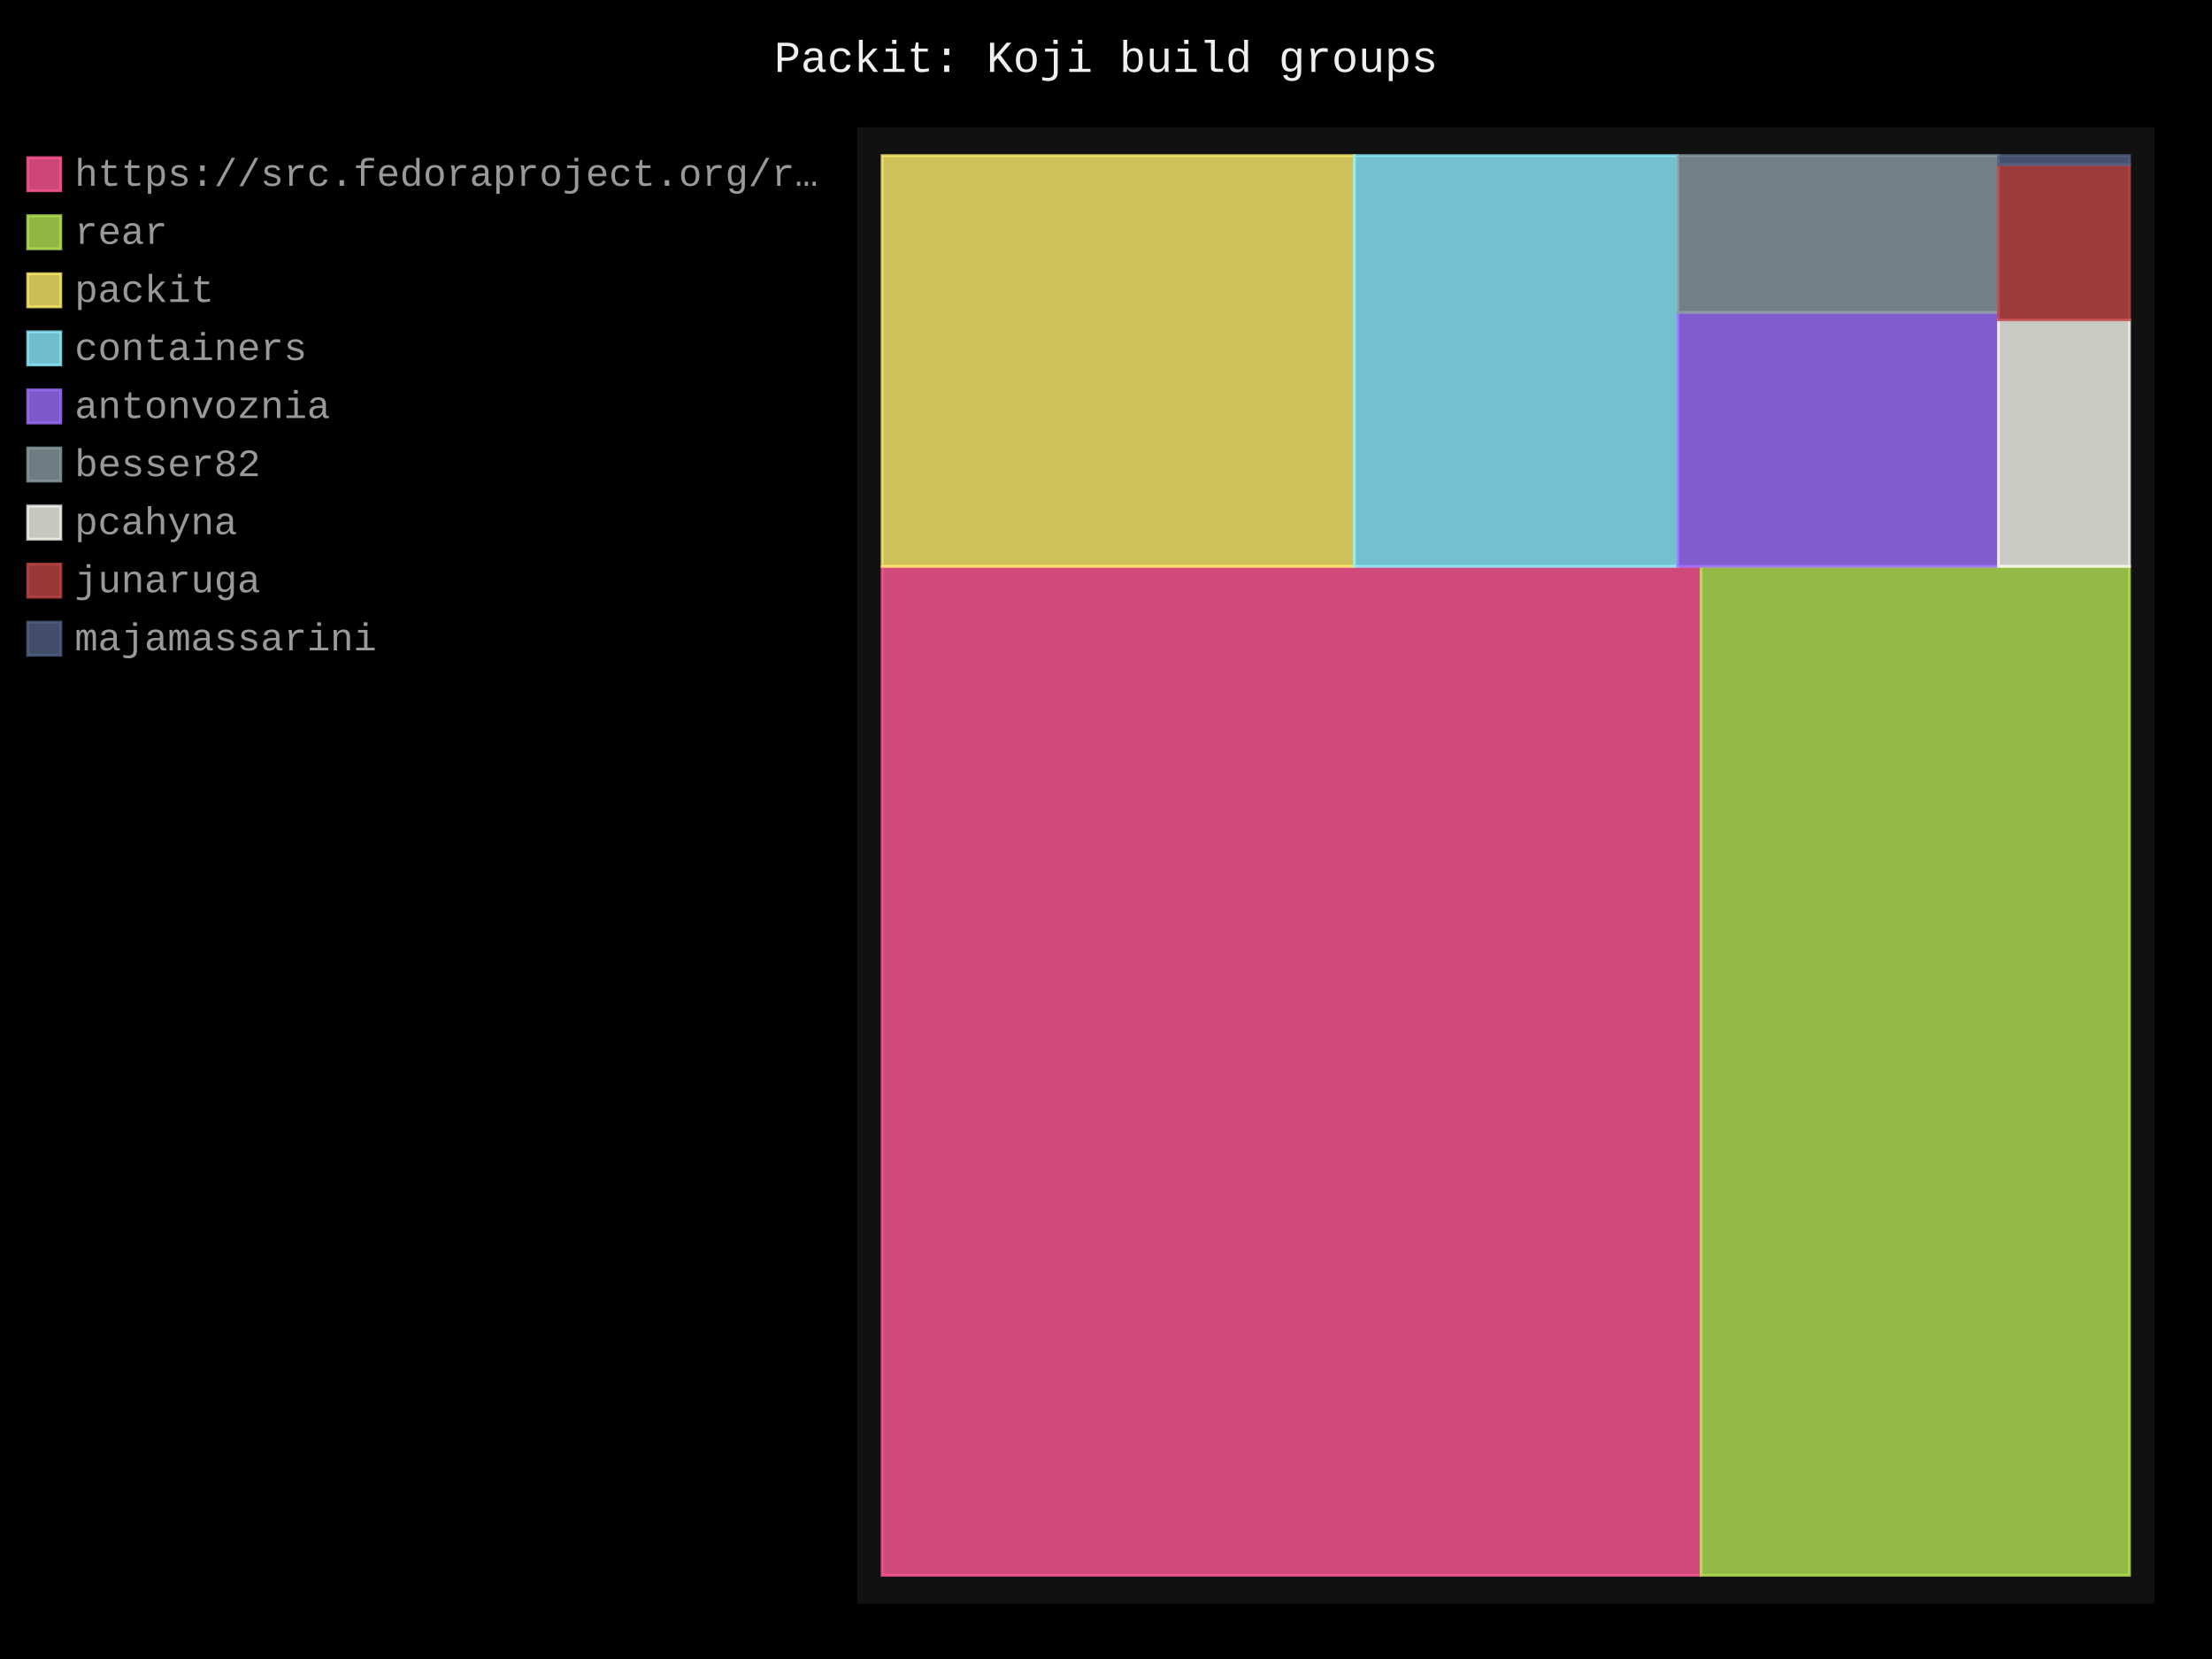
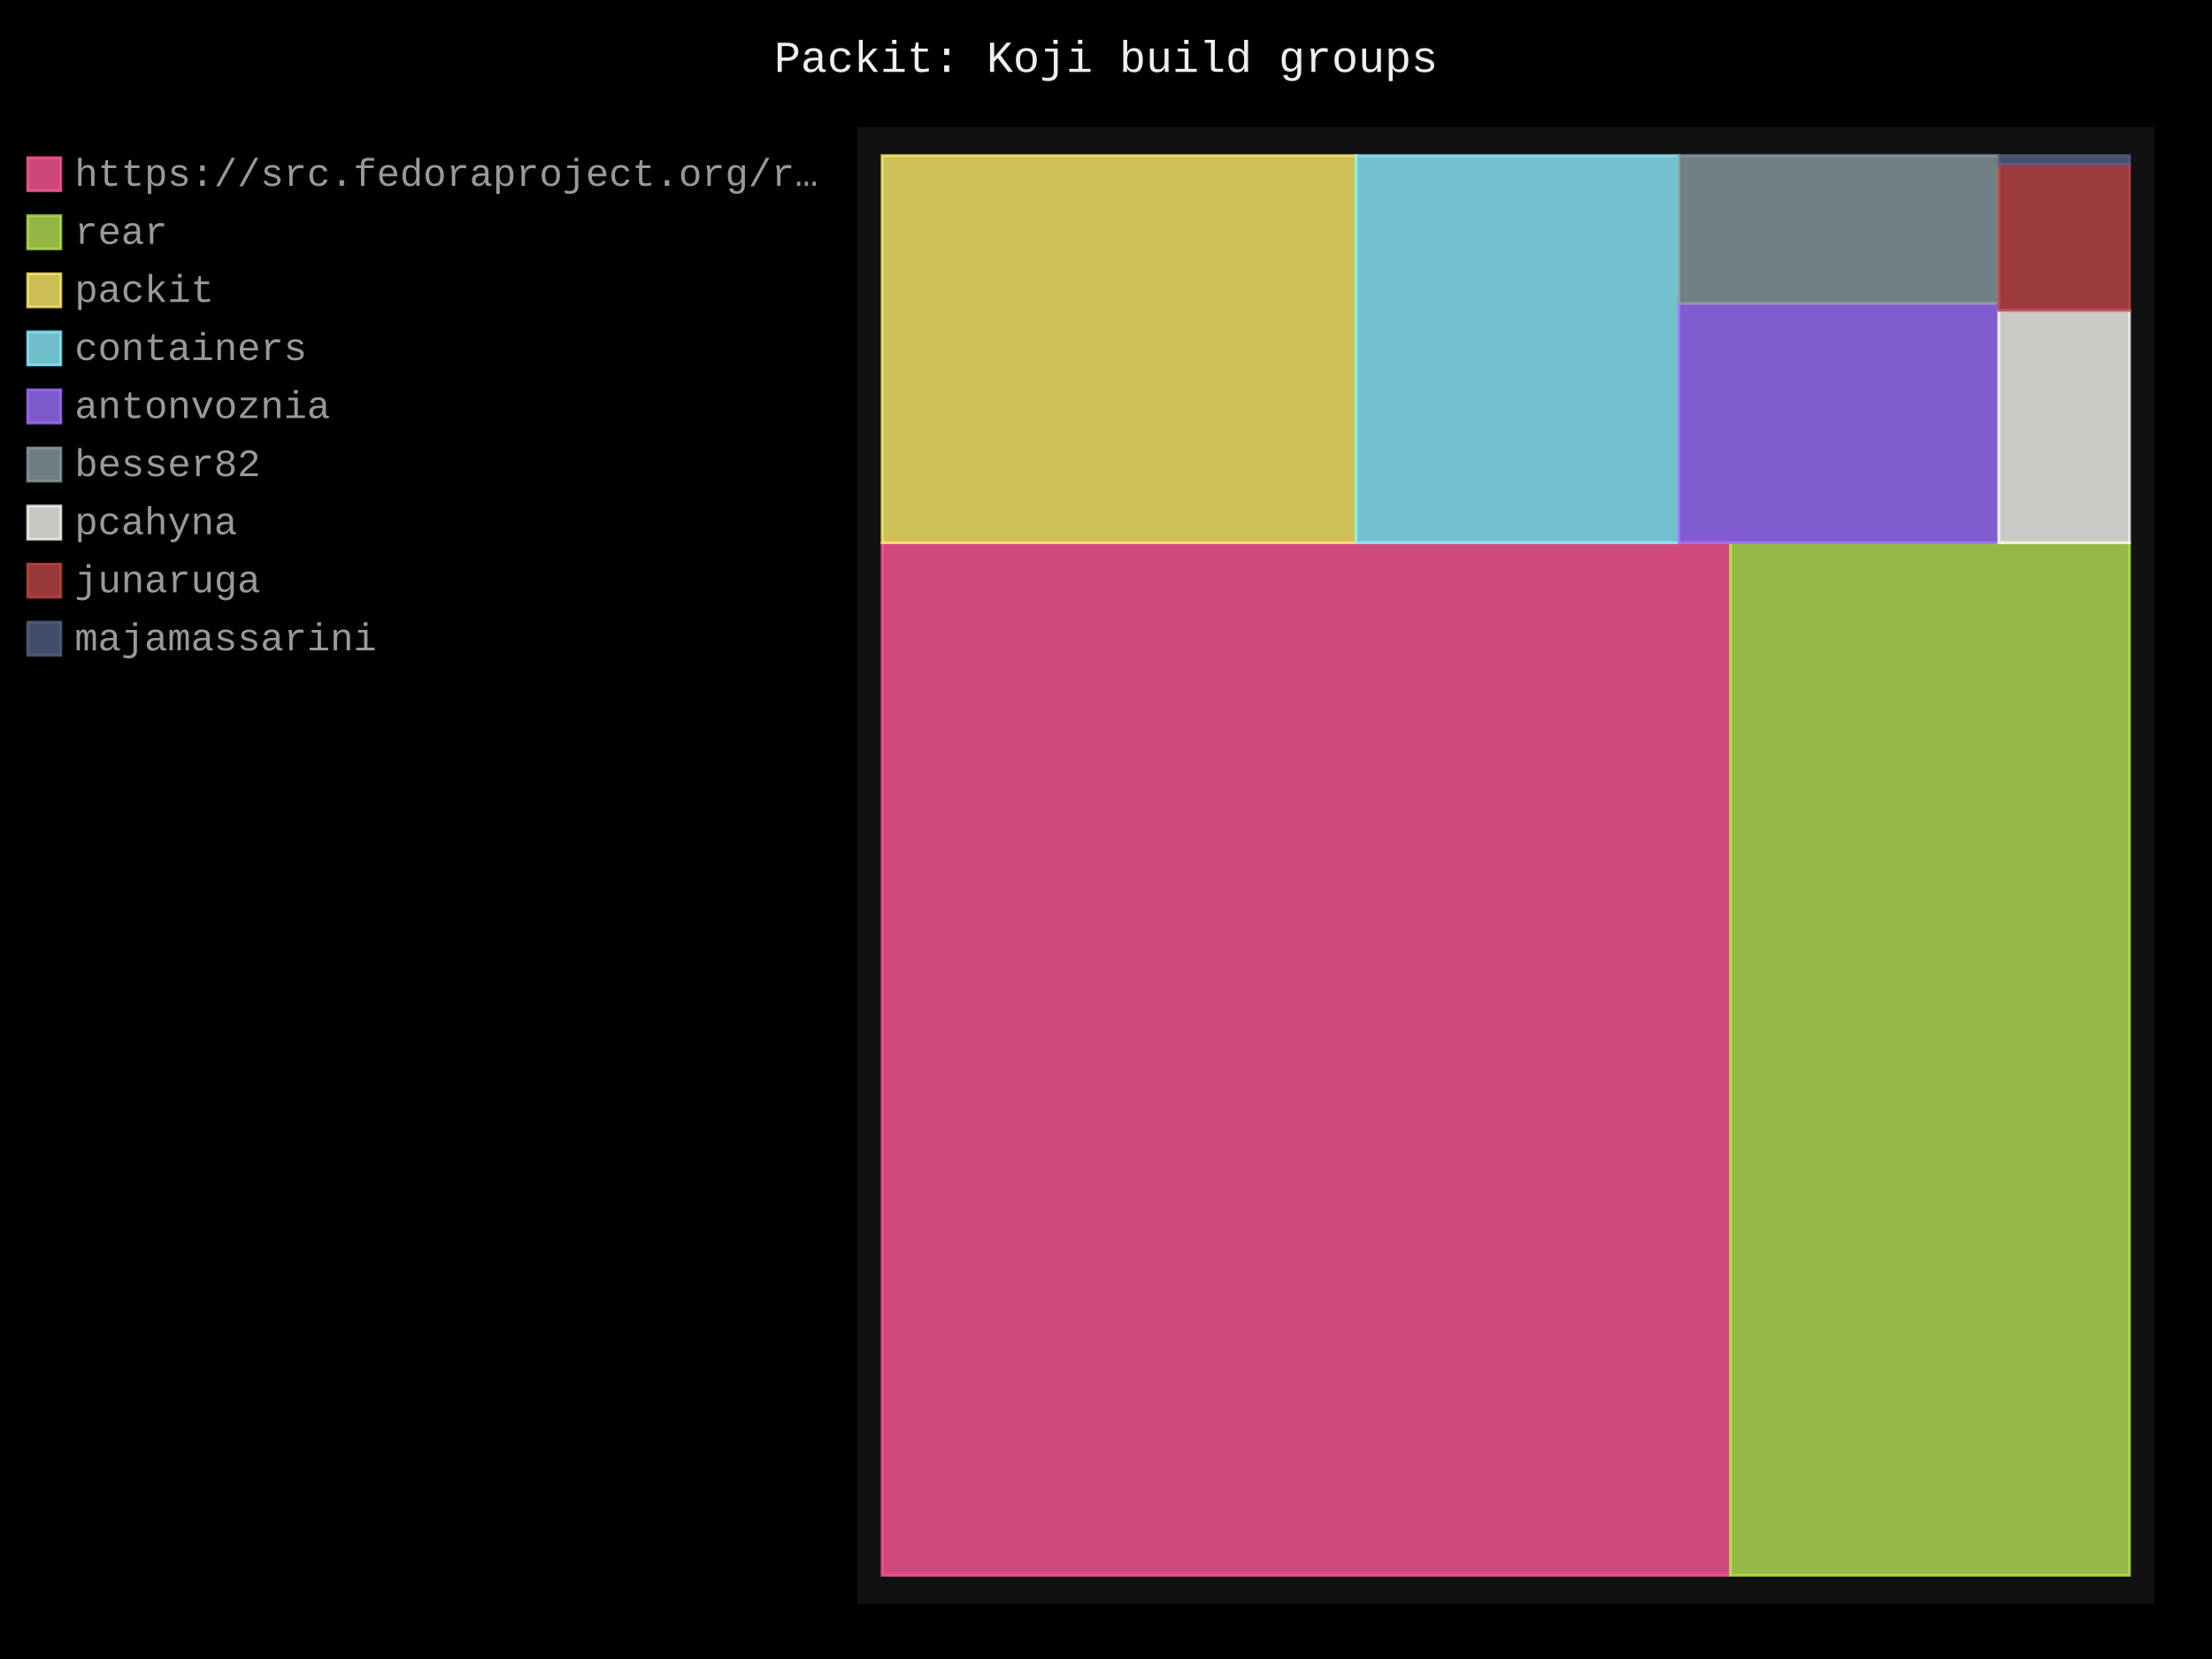
- <svg xmlns="http://www.w3.org/2000/svg" id="chart-23419f9c-4345-4f96-b717-f47e52173b2a" class="pygal-chart" viewBox="0 0 800 600">
+ <svg xmlns="http://www.w3.org/2000/svg" id="chart-8dfd9494-e6b6-4ef7-80c0-6499e6e62a8c" class="pygal-chart" viewBox="0 0 800 600">
  <defs>
-     <style type="text/css">#chart-23419f9c-4345-4f96-b717-f47e52173b2a{-webkit-user-select:none;-webkit-font-smoothing:antialiased;font-family:Consolas,"Liberation Mono",Menlo,Courier,monospace}#chart-23419f9c-4345-4f96-b717-f47e52173b2a .title{font-family:Consolas,"Liberation Mono",Menlo,Courier,monospace;font-size:16px}#chart-23419f9c-4345-4f96-b717-f47e52173b2a .legends .legend text{font-family:Consolas,"Liberation Mono",Menlo,Courier,monospace;font-size:14px}#chart-23419f9c-4345-4f96-b717-f47e52173b2a .axis text{font-family:Consolas,"Liberation Mono",Menlo,Courier,monospace;font-size:10px}#chart-23419f9c-4345-4f96-b717-f47e52173b2a .axis text.major{font-family:Consolas,"Liberation Mono",Menlo,Courier,monospace;font-size:10px}#chart-23419f9c-4345-4f96-b717-f47e52173b2a .text-overlay text.value{font-family:Consolas,"Liberation Mono",Menlo,Courier,monospace;font-size:16px}#chart-23419f9c-4345-4f96-b717-f47e52173b2a .text-overlay text.label{font-family:Consolas,"Liberation Mono",Menlo,Courier,monospace;font-size:10px}#chart-23419f9c-4345-4f96-b717-f47e52173b2a .tooltip{font-family:Consolas,"Liberation Mono",Menlo,Courier,monospace;font-size:14px}#chart-23419f9c-4345-4f96-b717-f47e52173b2a text.no_data{font-family:Consolas,"Liberation Mono",Menlo,Courier,monospace;font-size:64px}
- #chart-23419f9c-4345-4f96-b717-f47e52173b2a{background-color:black}#chart-23419f9c-4345-4f96-b717-f47e52173b2a path,#chart-23419f9c-4345-4f96-b717-f47e52173b2a line,#chart-23419f9c-4345-4f96-b717-f47e52173b2a rect,#chart-23419f9c-4345-4f96-b717-f47e52173b2a circle{-webkit-transition:250ms;-moz-transition:250ms;transition:250ms}#chart-23419f9c-4345-4f96-b717-f47e52173b2a .graph &gt; .background{fill:black}#chart-23419f9c-4345-4f96-b717-f47e52173b2a .plot &gt; .background{fill:#111}#chart-23419f9c-4345-4f96-b717-f47e52173b2a .graph{fill:#999}#chart-23419f9c-4345-4f96-b717-f47e52173b2a text.no_data{fill:#eee}#chart-23419f9c-4345-4f96-b717-f47e52173b2a .title{fill:#eee}#chart-23419f9c-4345-4f96-b717-f47e52173b2a .legends .legend text{fill:#999}#chart-23419f9c-4345-4f96-b717-f47e52173b2a .legends .legend:hover text{fill:#eee}#chart-23419f9c-4345-4f96-b717-f47e52173b2a .axis .line{stroke:#eee}#chart-23419f9c-4345-4f96-b717-f47e52173b2a .axis .guide.line{stroke:#555}#chart-23419f9c-4345-4f96-b717-f47e52173b2a .axis .major.line{stroke:#999}#chart-23419f9c-4345-4f96-b717-f47e52173b2a .axis text.major{fill:#eee}#chart-23419f9c-4345-4f96-b717-f47e52173b2a .axis.y .guides:hover .guide.line,#chart-23419f9c-4345-4f96-b717-f47e52173b2a .line-graph .axis.x .guides:hover .guide.line,#chart-23419f9c-4345-4f96-b717-f47e52173b2a .stackedline-graph .axis.x .guides:hover .guide.line,#chart-23419f9c-4345-4f96-b717-f47e52173b2a .xy-graph .axis.x .guides:hover .guide.line{stroke:#eee}#chart-23419f9c-4345-4f96-b717-f47e52173b2a .axis .guides:hover text{fill:#eee}#chart-23419f9c-4345-4f96-b717-f47e52173b2a .reactive{fill-opacity:.8;stroke-opacity:.8;stroke-width:1}#chart-23419f9c-4345-4f96-b717-f47e52173b2a .ci{stroke:#999}#chart-23419f9c-4345-4f96-b717-f47e52173b2a .reactive.active,#chart-23419f9c-4345-4f96-b717-f47e52173b2a .active .reactive{fill-opacity:.4;stroke-opacity:.9;stroke-width:4}#chart-23419f9c-4345-4f96-b717-f47e52173b2a .ci .reactive.active{stroke-width:1.5}#chart-23419f9c-4345-4f96-b717-f47e52173b2a .series text{fill:#eee}#chart-23419f9c-4345-4f96-b717-f47e52173b2a .tooltip rect{fill:#111;stroke:#eee;-webkit-transition:opacity 250ms;-moz-transition:opacity 250ms;transition:opacity 250ms}#chart-23419f9c-4345-4f96-b717-f47e52173b2a .tooltip .label{fill:#999}#chart-23419f9c-4345-4f96-b717-f47e52173b2a .tooltip .label{fill:#999}#chart-23419f9c-4345-4f96-b717-f47e52173b2a .tooltip .legend{font-size:.8em;fill:#555}#chart-23419f9c-4345-4f96-b717-f47e52173b2a .tooltip .x_label{font-size:.6em;fill:#eee}#chart-23419f9c-4345-4f96-b717-f47e52173b2a .tooltip .xlink{font-size:.5em;text-decoration:underline}#chart-23419f9c-4345-4f96-b717-f47e52173b2a .tooltip .value{font-size:1.5em}#chart-23419f9c-4345-4f96-b717-f47e52173b2a .bound{font-size:.5em}#chart-23419f9c-4345-4f96-b717-f47e52173b2a .max-value{font-size:.75em;fill:#555}#chart-23419f9c-4345-4f96-b717-f47e52173b2a .map-element{fill:#111;stroke:#555 !important}#chart-23419f9c-4345-4f96-b717-f47e52173b2a .map-element .reactive{fill-opacity:inherit;stroke-opacity:inherit}#chart-23419f9c-4345-4f96-b717-f47e52173b2a .color-0,#chart-23419f9c-4345-4f96-b717-f47e52173b2a .color-0 a:visited{stroke:#ff5995;fill:#ff5995}#chart-23419f9c-4345-4f96-b717-f47e52173b2a .color-1,#chart-23419f9c-4345-4f96-b717-f47e52173b2a .color-1 a:visited{stroke:#b6e354;fill:#b6e354}#chart-23419f9c-4345-4f96-b717-f47e52173b2a .color-2,#chart-23419f9c-4345-4f96-b717-f47e52173b2a .color-2 a:visited{stroke:#feed6c;fill:#feed6c}#chart-23419f9c-4345-4f96-b717-f47e52173b2a .color-3,#chart-23419f9c-4345-4f96-b717-f47e52173b2a .color-3 a:visited{stroke:#8cedff;fill:#8cedff}#chart-23419f9c-4345-4f96-b717-f47e52173b2a .color-4,#chart-23419f9c-4345-4f96-b717-f47e52173b2a .color-4 a:visited{stroke:#9e6ffe;fill:#9e6ffe}#chart-23419f9c-4345-4f96-b717-f47e52173b2a .color-5,#chart-23419f9c-4345-4f96-b717-f47e52173b2a .color-5 a:visited{stroke:#899ca1;fill:#899ca1}#chart-23419f9c-4345-4f96-b717-f47e52173b2a .color-6,#chart-23419f9c-4345-4f96-b717-f47e52173b2a .color-6 a:visited{stroke:#f8f8f2;fill:#f8f8f2}#chart-23419f9c-4345-4f96-b717-f47e52173b2a .color-7,#chart-23419f9c-4345-4f96-b717-f47e52173b2a .color-7 a:visited{stroke:#bf4646;fill:#bf4646}#chart-23419f9c-4345-4f96-b717-f47e52173b2a .color-8,#chart-23419f9c-4345-4f96-b717-f47e52173b2a .color-8 a:visited{stroke:#516083;fill:#516083}#chart-23419f9c-4345-4f96-b717-f47e52173b2a .text-overlay .color-0 text{fill:black}#chart-23419f9c-4345-4f96-b717-f47e52173b2a .text-overlay .color-1 text{fill:black}#chart-23419f9c-4345-4f96-b717-f47e52173b2a .text-overlay .color-2 text{fill:black}#chart-23419f9c-4345-4f96-b717-f47e52173b2a .text-overlay .color-3 text{fill:black}#chart-23419f9c-4345-4f96-b717-f47e52173b2a .text-overlay .color-4 text{fill:black}#chart-23419f9c-4345-4f96-b717-f47e52173b2a .text-overlay .color-5 text{fill:black}#chart-23419f9c-4345-4f96-b717-f47e52173b2a .text-overlay .color-6 text{fill:black}#chart-23419f9c-4345-4f96-b717-f47e52173b2a .text-overlay .color-7 text{fill:black}#chart-23419f9c-4345-4f96-b717-f47e52173b2a .text-overlay .color-8 text{fill:black}
- #chart-23419f9c-4345-4f96-b717-f47e52173b2a text.no_data{text-anchor:middle}#chart-23419f9c-4345-4f96-b717-f47e52173b2a .guide.line{fill:none}#chart-23419f9c-4345-4f96-b717-f47e52173b2a .centered{text-anchor:middle}#chart-23419f9c-4345-4f96-b717-f47e52173b2a .title{text-anchor:middle}#chart-23419f9c-4345-4f96-b717-f47e52173b2a .legends .legend text{fill-opacity:1}#chart-23419f9c-4345-4f96-b717-f47e52173b2a .axis.x text{text-anchor:middle}#chart-23419f9c-4345-4f96-b717-f47e52173b2a .axis.x:not(.web) text[transform]{text-anchor:start}#chart-23419f9c-4345-4f96-b717-f47e52173b2a .axis.x:not(.web) text[transform].backwards{text-anchor:end}#chart-23419f9c-4345-4f96-b717-f47e52173b2a .axis.y text{text-anchor:end}#chart-23419f9c-4345-4f96-b717-f47e52173b2a .axis.y text[transform].backwards{text-anchor:start}#chart-23419f9c-4345-4f96-b717-f47e52173b2a .axis.y2 text{text-anchor:start}#chart-23419f9c-4345-4f96-b717-f47e52173b2a .axis.y2 text[transform].backwards{text-anchor:end}#chart-23419f9c-4345-4f96-b717-f47e52173b2a .axis .guide.line{stroke-dasharray:4,4;stroke:black}#chart-23419f9c-4345-4f96-b717-f47e52173b2a .axis .major.guide.line{stroke-dasharray:6,6;stroke:black}#chart-23419f9c-4345-4f96-b717-f47e52173b2a .horizontal .axis.y .guide.line,#chart-23419f9c-4345-4f96-b717-f47e52173b2a .horizontal .axis.y2 .guide.line,#chart-23419f9c-4345-4f96-b717-f47e52173b2a .vertical .axis.x .guide.line{opacity:0}#chart-23419f9c-4345-4f96-b717-f47e52173b2a .horizontal .axis.always_show .guide.line,#chart-23419f9c-4345-4f96-b717-f47e52173b2a .vertical .axis.always_show .guide.line{opacity:1 !important}#chart-23419f9c-4345-4f96-b717-f47e52173b2a .axis.y .guides:hover .guide.line,#chart-23419f9c-4345-4f96-b717-f47e52173b2a .axis.y2 .guides:hover .guide.line,#chart-23419f9c-4345-4f96-b717-f47e52173b2a .axis.x .guides:hover .guide.line{opacity:1}#chart-23419f9c-4345-4f96-b717-f47e52173b2a .axis .guides:hover text{opacity:1}#chart-23419f9c-4345-4f96-b717-f47e52173b2a .nofill{fill:none}#chart-23419f9c-4345-4f96-b717-f47e52173b2a .subtle-fill{fill-opacity:.2}#chart-23419f9c-4345-4f96-b717-f47e52173b2a .dot{stroke-width:1px;fill-opacity:1;stroke-opacity:1}#chart-23419f9c-4345-4f96-b717-f47e52173b2a .dot.active{stroke-width:5px}#chart-23419f9c-4345-4f96-b717-f47e52173b2a .dot.negative{fill:transparent}#chart-23419f9c-4345-4f96-b717-f47e52173b2a text,#chart-23419f9c-4345-4f96-b717-f47e52173b2a tspan{stroke:none !important}#chart-23419f9c-4345-4f96-b717-f47e52173b2a .series text.active{opacity:1}#chart-23419f9c-4345-4f96-b717-f47e52173b2a .tooltip rect{fill-opacity:.95;stroke-width:.5}#chart-23419f9c-4345-4f96-b717-f47e52173b2a .tooltip text{fill-opacity:1}#chart-23419f9c-4345-4f96-b717-f47e52173b2a .showable{visibility:hidden}#chart-23419f9c-4345-4f96-b717-f47e52173b2a .showable.shown{visibility:visible}#chart-23419f9c-4345-4f96-b717-f47e52173b2a .gauge-background{fill:rgba(229,229,229,1);stroke:none}#chart-23419f9c-4345-4f96-b717-f47e52173b2a .bg-lines{stroke:black;stroke-width:2px}</style>
+     <style type="text/css">#chart-8dfd9494-e6b6-4ef7-80c0-6499e6e62a8c{-webkit-user-select:none;-webkit-font-smoothing:antialiased;font-family:Consolas,"Liberation Mono",Menlo,Courier,monospace}#chart-8dfd9494-e6b6-4ef7-80c0-6499e6e62a8c .title{font-family:Consolas,"Liberation Mono",Menlo,Courier,monospace;font-size:16px}#chart-8dfd9494-e6b6-4ef7-80c0-6499e6e62a8c .legends .legend text{font-family:Consolas,"Liberation Mono",Menlo,Courier,monospace;font-size:14px}#chart-8dfd9494-e6b6-4ef7-80c0-6499e6e62a8c .axis text{font-family:Consolas,"Liberation Mono",Menlo,Courier,monospace;font-size:10px}#chart-8dfd9494-e6b6-4ef7-80c0-6499e6e62a8c .axis text.major{font-family:Consolas,"Liberation Mono",Menlo,Courier,monospace;font-size:10px}#chart-8dfd9494-e6b6-4ef7-80c0-6499e6e62a8c .text-overlay text.value{font-family:Consolas,"Liberation Mono",Menlo,Courier,monospace;font-size:16px}#chart-8dfd9494-e6b6-4ef7-80c0-6499e6e62a8c .text-overlay text.label{font-family:Consolas,"Liberation Mono",Menlo,Courier,monospace;font-size:10px}#chart-8dfd9494-e6b6-4ef7-80c0-6499e6e62a8c .tooltip{font-family:Consolas,"Liberation Mono",Menlo,Courier,monospace;font-size:14px}#chart-8dfd9494-e6b6-4ef7-80c0-6499e6e62a8c text.no_data{font-family:Consolas,"Liberation Mono",Menlo,Courier,monospace;font-size:64px}
+ #chart-8dfd9494-e6b6-4ef7-80c0-6499e6e62a8c{background-color:black}#chart-8dfd9494-e6b6-4ef7-80c0-6499e6e62a8c path,#chart-8dfd9494-e6b6-4ef7-80c0-6499e6e62a8c line,#chart-8dfd9494-e6b6-4ef7-80c0-6499e6e62a8c rect,#chart-8dfd9494-e6b6-4ef7-80c0-6499e6e62a8c circle{-webkit-transition:250ms;-moz-transition:250ms;transition:250ms}#chart-8dfd9494-e6b6-4ef7-80c0-6499e6e62a8c .graph &gt; .background{fill:black}#chart-8dfd9494-e6b6-4ef7-80c0-6499e6e62a8c .plot &gt; .background{fill:#111}#chart-8dfd9494-e6b6-4ef7-80c0-6499e6e62a8c .graph{fill:#999}#chart-8dfd9494-e6b6-4ef7-80c0-6499e6e62a8c text.no_data{fill:#eee}#chart-8dfd9494-e6b6-4ef7-80c0-6499e6e62a8c .title{fill:#eee}#chart-8dfd9494-e6b6-4ef7-80c0-6499e6e62a8c .legends .legend text{fill:#999}#chart-8dfd9494-e6b6-4ef7-80c0-6499e6e62a8c .legends .legend:hover text{fill:#eee}#chart-8dfd9494-e6b6-4ef7-80c0-6499e6e62a8c .axis .line{stroke:#eee}#chart-8dfd9494-e6b6-4ef7-80c0-6499e6e62a8c .axis .guide.line{stroke:#555}#chart-8dfd9494-e6b6-4ef7-80c0-6499e6e62a8c .axis .major.line{stroke:#999}#chart-8dfd9494-e6b6-4ef7-80c0-6499e6e62a8c .axis text.major{fill:#eee}#chart-8dfd9494-e6b6-4ef7-80c0-6499e6e62a8c .axis.y .guides:hover .guide.line,#chart-8dfd9494-e6b6-4ef7-80c0-6499e6e62a8c .line-graph .axis.x .guides:hover .guide.line,#chart-8dfd9494-e6b6-4ef7-80c0-6499e6e62a8c .stackedline-graph .axis.x .guides:hover .guide.line,#chart-8dfd9494-e6b6-4ef7-80c0-6499e6e62a8c .xy-graph .axis.x .guides:hover .guide.line{stroke:#eee}#chart-8dfd9494-e6b6-4ef7-80c0-6499e6e62a8c .axis .guides:hover text{fill:#eee}#chart-8dfd9494-e6b6-4ef7-80c0-6499e6e62a8c .reactive{fill-opacity:.8;stroke-opacity:.8;stroke-width:1}#chart-8dfd9494-e6b6-4ef7-80c0-6499e6e62a8c .ci{stroke:#999}#chart-8dfd9494-e6b6-4ef7-80c0-6499e6e62a8c .reactive.active,#chart-8dfd9494-e6b6-4ef7-80c0-6499e6e62a8c .active .reactive{fill-opacity:.4;stroke-opacity:.9;stroke-width:4}#chart-8dfd9494-e6b6-4ef7-80c0-6499e6e62a8c .ci .reactive.active{stroke-width:1.5}#chart-8dfd9494-e6b6-4ef7-80c0-6499e6e62a8c .series text{fill:#eee}#chart-8dfd9494-e6b6-4ef7-80c0-6499e6e62a8c .tooltip rect{fill:#111;stroke:#eee;-webkit-transition:opacity 250ms;-moz-transition:opacity 250ms;transition:opacity 250ms}#chart-8dfd9494-e6b6-4ef7-80c0-6499e6e62a8c .tooltip .label{fill:#999}#chart-8dfd9494-e6b6-4ef7-80c0-6499e6e62a8c .tooltip .label{fill:#999}#chart-8dfd9494-e6b6-4ef7-80c0-6499e6e62a8c .tooltip .legend{font-size:.8em;fill:#555}#chart-8dfd9494-e6b6-4ef7-80c0-6499e6e62a8c .tooltip .x_label{font-size:.6em;fill:#eee}#chart-8dfd9494-e6b6-4ef7-80c0-6499e6e62a8c .tooltip .xlink{font-size:.5em;text-decoration:underline}#chart-8dfd9494-e6b6-4ef7-80c0-6499e6e62a8c .tooltip .value{font-size:1.5em}#chart-8dfd9494-e6b6-4ef7-80c0-6499e6e62a8c .bound{font-size:.5em}#chart-8dfd9494-e6b6-4ef7-80c0-6499e6e62a8c .max-value{font-size:.75em;fill:#555}#chart-8dfd9494-e6b6-4ef7-80c0-6499e6e62a8c .map-element{fill:#111;stroke:#555 !important}#chart-8dfd9494-e6b6-4ef7-80c0-6499e6e62a8c .map-element .reactive{fill-opacity:inherit;stroke-opacity:inherit}#chart-8dfd9494-e6b6-4ef7-80c0-6499e6e62a8c .color-0,#chart-8dfd9494-e6b6-4ef7-80c0-6499e6e62a8c .color-0 a:visited{stroke:#ff5995;fill:#ff5995}#chart-8dfd9494-e6b6-4ef7-80c0-6499e6e62a8c .color-1,#chart-8dfd9494-e6b6-4ef7-80c0-6499e6e62a8c .color-1 a:visited{stroke:#b6e354;fill:#b6e354}#chart-8dfd9494-e6b6-4ef7-80c0-6499e6e62a8c .color-2,#chart-8dfd9494-e6b6-4ef7-80c0-6499e6e62a8c .color-2 a:visited{stroke:#feed6c;fill:#feed6c}#chart-8dfd9494-e6b6-4ef7-80c0-6499e6e62a8c .color-3,#chart-8dfd9494-e6b6-4ef7-80c0-6499e6e62a8c .color-3 a:visited{stroke:#8cedff;fill:#8cedff}#chart-8dfd9494-e6b6-4ef7-80c0-6499e6e62a8c .color-4,#chart-8dfd9494-e6b6-4ef7-80c0-6499e6e62a8c .color-4 a:visited{stroke:#9e6ffe;fill:#9e6ffe}#chart-8dfd9494-e6b6-4ef7-80c0-6499e6e62a8c .color-5,#chart-8dfd9494-e6b6-4ef7-80c0-6499e6e62a8c .color-5 a:visited{stroke:#899ca1;fill:#899ca1}#chart-8dfd9494-e6b6-4ef7-80c0-6499e6e62a8c .color-6,#chart-8dfd9494-e6b6-4ef7-80c0-6499e6e62a8c .color-6 a:visited{stroke:#f8f8f2;fill:#f8f8f2}#chart-8dfd9494-e6b6-4ef7-80c0-6499e6e62a8c .color-7,#chart-8dfd9494-e6b6-4ef7-80c0-6499e6e62a8c .color-7 a:visited{stroke:#bf4646;fill:#bf4646}#chart-8dfd9494-e6b6-4ef7-80c0-6499e6e62a8c .color-8,#chart-8dfd9494-e6b6-4ef7-80c0-6499e6e62a8c .color-8 a:visited{stroke:#516083;fill:#516083}#chart-8dfd9494-e6b6-4ef7-80c0-6499e6e62a8c .text-overlay .color-0 text{fill:black}#chart-8dfd9494-e6b6-4ef7-80c0-6499e6e62a8c .text-overlay .color-1 text{fill:black}#chart-8dfd9494-e6b6-4ef7-80c0-6499e6e62a8c .text-overlay .color-2 text{fill:black}#chart-8dfd9494-e6b6-4ef7-80c0-6499e6e62a8c .text-overlay .color-3 text{fill:black}#chart-8dfd9494-e6b6-4ef7-80c0-6499e6e62a8c .text-overlay .color-4 text{fill:black}#chart-8dfd9494-e6b6-4ef7-80c0-6499e6e62a8c .text-overlay .color-5 text{fill:black}#chart-8dfd9494-e6b6-4ef7-80c0-6499e6e62a8c .text-overlay .color-6 text{fill:black}#chart-8dfd9494-e6b6-4ef7-80c0-6499e6e62a8c .text-overlay .color-7 text{fill:black}#chart-8dfd9494-e6b6-4ef7-80c0-6499e6e62a8c .text-overlay .color-8 text{fill:black}
+ #chart-8dfd9494-e6b6-4ef7-80c0-6499e6e62a8c text.no_data{text-anchor:middle}#chart-8dfd9494-e6b6-4ef7-80c0-6499e6e62a8c .guide.line{fill:none}#chart-8dfd9494-e6b6-4ef7-80c0-6499e6e62a8c .centered{text-anchor:middle}#chart-8dfd9494-e6b6-4ef7-80c0-6499e6e62a8c .title{text-anchor:middle}#chart-8dfd9494-e6b6-4ef7-80c0-6499e6e62a8c .legends .legend text{fill-opacity:1}#chart-8dfd9494-e6b6-4ef7-80c0-6499e6e62a8c .axis.x text{text-anchor:middle}#chart-8dfd9494-e6b6-4ef7-80c0-6499e6e62a8c .axis.x:not(.web) text[transform]{text-anchor:start}#chart-8dfd9494-e6b6-4ef7-80c0-6499e6e62a8c .axis.x:not(.web) text[transform].backwards{text-anchor:end}#chart-8dfd9494-e6b6-4ef7-80c0-6499e6e62a8c .axis.y text{text-anchor:end}#chart-8dfd9494-e6b6-4ef7-80c0-6499e6e62a8c .axis.y text[transform].backwards{text-anchor:start}#chart-8dfd9494-e6b6-4ef7-80c0-6499e6e62a8c .axis.y2 text{text-anchor:start}#chart-8dfd9494-e6b6-4ef7-80c0-6499e6e62a8c .axis.y2 text[transform].backwards{text-anchor:end}#chart-8dfd9494-e6b6-4ef7-80c0-6499e6e62a8c .axis .guide.line{stroke-dasharray:4,4;stroke:black}#chart-8dfd9494-e6b6-4ef7-80c0-6499e6e62a8c .axis .major.guide.line{stroke-dasharray:6,6;stroke:black}#chart-8dfd9494-e6b6-4ef7-80c0-6499e6e62a8c .horizontal .axis.y .guide.line,#chart-8dfd9494-e6b6-4ef7-80c0-6499e6e62a8c .horizontal .axis.y2 .guide.line,#chart-8dfd9494-e6b6-4ef7-80c0-6499e6e62a8c .vertical .axis.x .guide.line{opacity:0}#chart-8dfd9494-e6b6-4ef7-80c0-6499e6e62a8c .horizontal .axis.always_show .guide.line,#chart-8dfd9494-e6b6-4ef7-80c0-6499e6e62a8c .vertical .axis.always_show .guide.line{opacity:1 !important}#chart-8dfd9494-e6b6-4ef7-80c0-6499e6e62a8c .axis.y .guides:hover .guide.line,#chart-8dfd9494-e6b6-4ef7-80c0-6499e6e62a8c .axis.y2 .guides:hover .guide.line,#chart-8dfd9494-e6b6-4ef7-80c0-6499e6e62a8c .axis.x .guides:hover .guide.line{opacity:1}#chart-8dfd9494-e6b6-4ef7-80c0-6499e6e62a8c .axis .guides:hover text{opacity:1}#chart-8dfd9494-e6b6-4ef7-80c0-6499e6e62a8c .nofill{fill:none}#chart-8dfd9494-e6b6-4ef7-80c0-6499e6e62a8c .subtle-fill{fill-opacity:.2}#chart-8dfd9494-e6b6-4ef7-80c0-6499e6e62a8c .dot{stroke-width:1px;fill-opacity:1;stroke-opacity:1}#chart-8dfd9494-e6b6-4ef7-80c0-6499e6e62a8c .dot.active{stroke-width:5px}#chart-8dfd9494-e6b6-4ef7-80c0-6499e6e62a8c .dot.negative{fill:transparent}#chart-8dfd9494-e6b6-4ef7-80c0-6499e6e62a8c text,#chart-8dfd9494-e6b6-4ef7-80c0-6499e6e62a8c tspan{stroke:none !important}#chart-8dfd9494-e6b6-4ef7-80c0-6499e6e62a8c .series text.active{opacity:1}#chart-8dfd9494-e6b6-4ef7-80c0-6499e6e62a8c .tooltip rect{fill-opacity:.95;stroke-width:.5}#chart-8dfd9494-e6b6-4ef7-80c0-6499e6e62a8c .tooltip text{fill-opacity:1}#chart-8dfd9494-e6b6-4ef7-80c0-6499e6e62a8c .showable{visibility:hidden}#chart-8dfd9494-e6b6-4ef7-80c0-6499e6e62a8c .showable.shown{visibility:visible}#chart-8dfd9494-e6b6-4ef7-80c0-6499e6e62a8c .gauge-background{fill:rgba(229,229,229,1);stroke:none}#chart-8dfd9494-e6b6-4ef7-80c0-6499e6e62a8c .bg-lines{stroke:black;stroke-width:2px}</style>
  </defs>
  <g class="graph treemap-graph vertical">
    <rect x="0" y="0" width="800" height="600" class="background" />
    <g transform="translate(310, 46)" class="plot">
      <rect x="0" y="0" width="469.2" height="534" class="background" />
      <g class="series serie-0 color-0">
        <g class="rects">
          <g class="rect">
-             <rect x="9.023" y="158.857" width="296.19" height="364.874" class="rect reactive tooltip-trigger" />
+             <rect x="9.023" y="150.304" width="306.816" height="373.427" class="rect reactive tooltip-trigger" />
          </g>
        </g>
      </g>
      <g class="series serie-1 color-1">
        <g class="rects">
          <g class="rect">
-             <rect x="305.214" y="158.857" width="154.963" height="364.874" class="rect reactive tooltip-trigger" />
+             <rect x="315.839" y="150.304" width="144.338" height="373.427" class="rect reactive tooltip-trigger" />
          </g>
        </g>
      </g>
      <g class="series serie-2 color-2">
        <g class="rects">
          <g class="rect">
-             <rect x="9.023" y="10.269" width="170.764" height="148.588" class="rect reactive tooltip-trigger" />
+             <rect x="9.023" y="10.269" width="171.417" height="140.035" class="rect reactive tooltip-trigger" />
          </g>
        </g>
      </g>
      <g class="series serie-3 color-3">
        <g class="rects">
          <g class="rect">
-             <rect x="179.787" y="10.269" width="117.005" height="148.588" class="rect reactive tooltip-trigger" />
+             <rect x="180.441" y="10.269" width="116.732" height="140.035" class="rect reactive tooltip-trigger" />
          </g>
        </g>
      </g>
      <g class="series serie-4 color-4">
        <g class="rects">
          <g class="rect">
-             <rect x="296.792" y="67.003" width="115.951" height="91.854" class="rect reactive tooltip-trigger" />
+             <rect x="297.173" y="63.737" width="115.68" height="86.567" class="rect reactive tooltip-trigger" />
          </g>
        </g>
      </g>
      <g class="series serie-5 color-5">
        <g class="rects">
          <g class="rect">
-             <rect x="296.792" y="10.269" width="115.951" height="56.734" class="rect reactive tooltip-trigger" />
+             <rect x="297.173" y="10.269" width="115.68" height="53.468" class="rect reactive tooltip-trigger" />
          </g>
        </g>
      </g>
      <g class="series serie-6 color-6">
        <g class="rects">
          <g class="rect">
-             <rect x="412.743" y="69.704" width="47.434" height="89.153" class="rect reactive tooltip-trigger" />
+             <rect x="412.853" y="66.283" width="47.324" height="84.021" class="rect reactive tooltip-trigger" />
          </g>
        </g>
      </g>
      <g class="series serie-7 color-7">
        <g class="rects">
          <g class="rect">
-             <rect x="412.743" y="13.571" width="47.434" height="56.133" class="rect reactive tooltip-trigger" />
+             <rect x="412.853" y="13.381" width="47.324" height="52.902" class="rect reactive tooltip-trigger" />
          </g>
        </g>
      </g>
      <g class="series serie-8 color-8">
        <g class="rects">
          <g class="rect">
-             <rect x="412.743" y="10.269" width="47.434" height="3.302" class="rect reactive tooltip-trigger" />
+             <rect x="412.853" y="10.269" width="47.324" height="3.112" class="rect reactive tooltip-trigger" />
          </g>
        </g>
      </g>
    </g>
    <g class="titles">
      <text x="400.0" y="26" class="title plot_title">Packit: Koji build groups</text>
    </g>
    <g transform="translate(310, 46)" class="plot overlay">
      <g class="series serie-0 color-0" />
      <g class="series serie-1 color-1" />
      <g class="series serie-2 color-2" />
      <g class="series serie-3 color-3" />
      <g class="series serie-4 color-4" />
      <g class="series serie-5 color-5" />
      <g class="series serie-6 color-6" />
      <g class="series serie-7 color-7" />
      <g class="series serie-8 color-8" />
    </g>
    <g transform="translate(310, 46)" class="plot text-overlay">
      <g class="series serie-0 color-0" />
      <g class="series serie-1 color-1" />
      <g class="series serie-2 color-2" />
      <g class="series serie-3 color-3" />
      <g class="series serie-4 color-4" />
      <g class="series serie-5 color-5" />
      <g class="series serie-6 color-6" />
      <g class="series serie-7 color-7" />
      <g class="series serie-8 color-8" />
    </g>
    <g transform="translate(310, 46)" class="plot tooltip-overlay">
      <g transform="translate(0 0)" style="opacity: 0" class="tooltip">
        <rect rx="0" ry="0" width="0" height="0" class="tooltip-box" />
        <g class="text" />
      </g>
    </g>
    <g transform="translate(10, 56)" class="legends">
      <g id="activate-serie-0" class="legend reactive activate-serie">
        <rect x="0.0" y="1.0" width="12" height="12" class="color-0 reactive" />
        <text x="17.0" y="11.2">https://src.fedoraproject.org/r…</text>
      </g>
      <g id="activate-serie-1" class="legend reactive activate-serie">
        <rect x="0.0" y="22.0" width="12" height="12" class="color-1 reactive" />
        <text x="17.0" y="32.2">rear</text>
      </g>
      <g id="activate-serie-2" class="legend reactive activate-serie">
        <rect x="0.0" y="43.0" width="12" height="12" class="color-2 reactive" />
        <text x="17.0" y="53.2">packit</text>
      </g>
      <g id="activate-serie-3" class="legend reactive activate-serie">
        <rect x="0.0" y="64.0" width="12" height="12" class="color-3 reactive" />
        <text x="17.0" y="74.2">containers</text>
      </g>
      <g id="activate-serie-4" class="legend reactive activate-serie">
        <rect x="0.0" y="85.0" width="12" height="12" class="color-4 reactive" />
        <text x="17.0" y="95.2">antonvoznia</text>
      </g>
      <g id="activate-serie-5" class="legend reactive activate-serie">
        <rect x="0.0" y="106.0" width="12" height="12" class="color-5 reactive" />
        <text x="17.0" y="116.2">besser82</text>
      </g>
      <g id="activate-serie-6" class="legend reactive activate-serie">
        <rect x="0.0" y="127.0" width="12" height="12" class="color-6 reactive" />
        <text x="17.0" y="137.2">pcahyna</text>
      </g>
      <g id="activate-serie-7" class="legend reactive activate-serie">
        <rect x="0.0" y="148.0" width="12" height="12" class="color-7 reactive" />
        <text x="17.0" y="158.2">junaruga</text>
      </g>
      <g id="activate-serie-8" class="legend reactive activate-serie">
        <rect x="0.0" y="169.0" width="12" height="12" class="color-8 reactive" />
        <text x="17.0" y="179.2">majamassarini</text>
      </g>
    </g>
    <g transform="translate(790, 56)" class="legends" />
  </g>
</svg>
